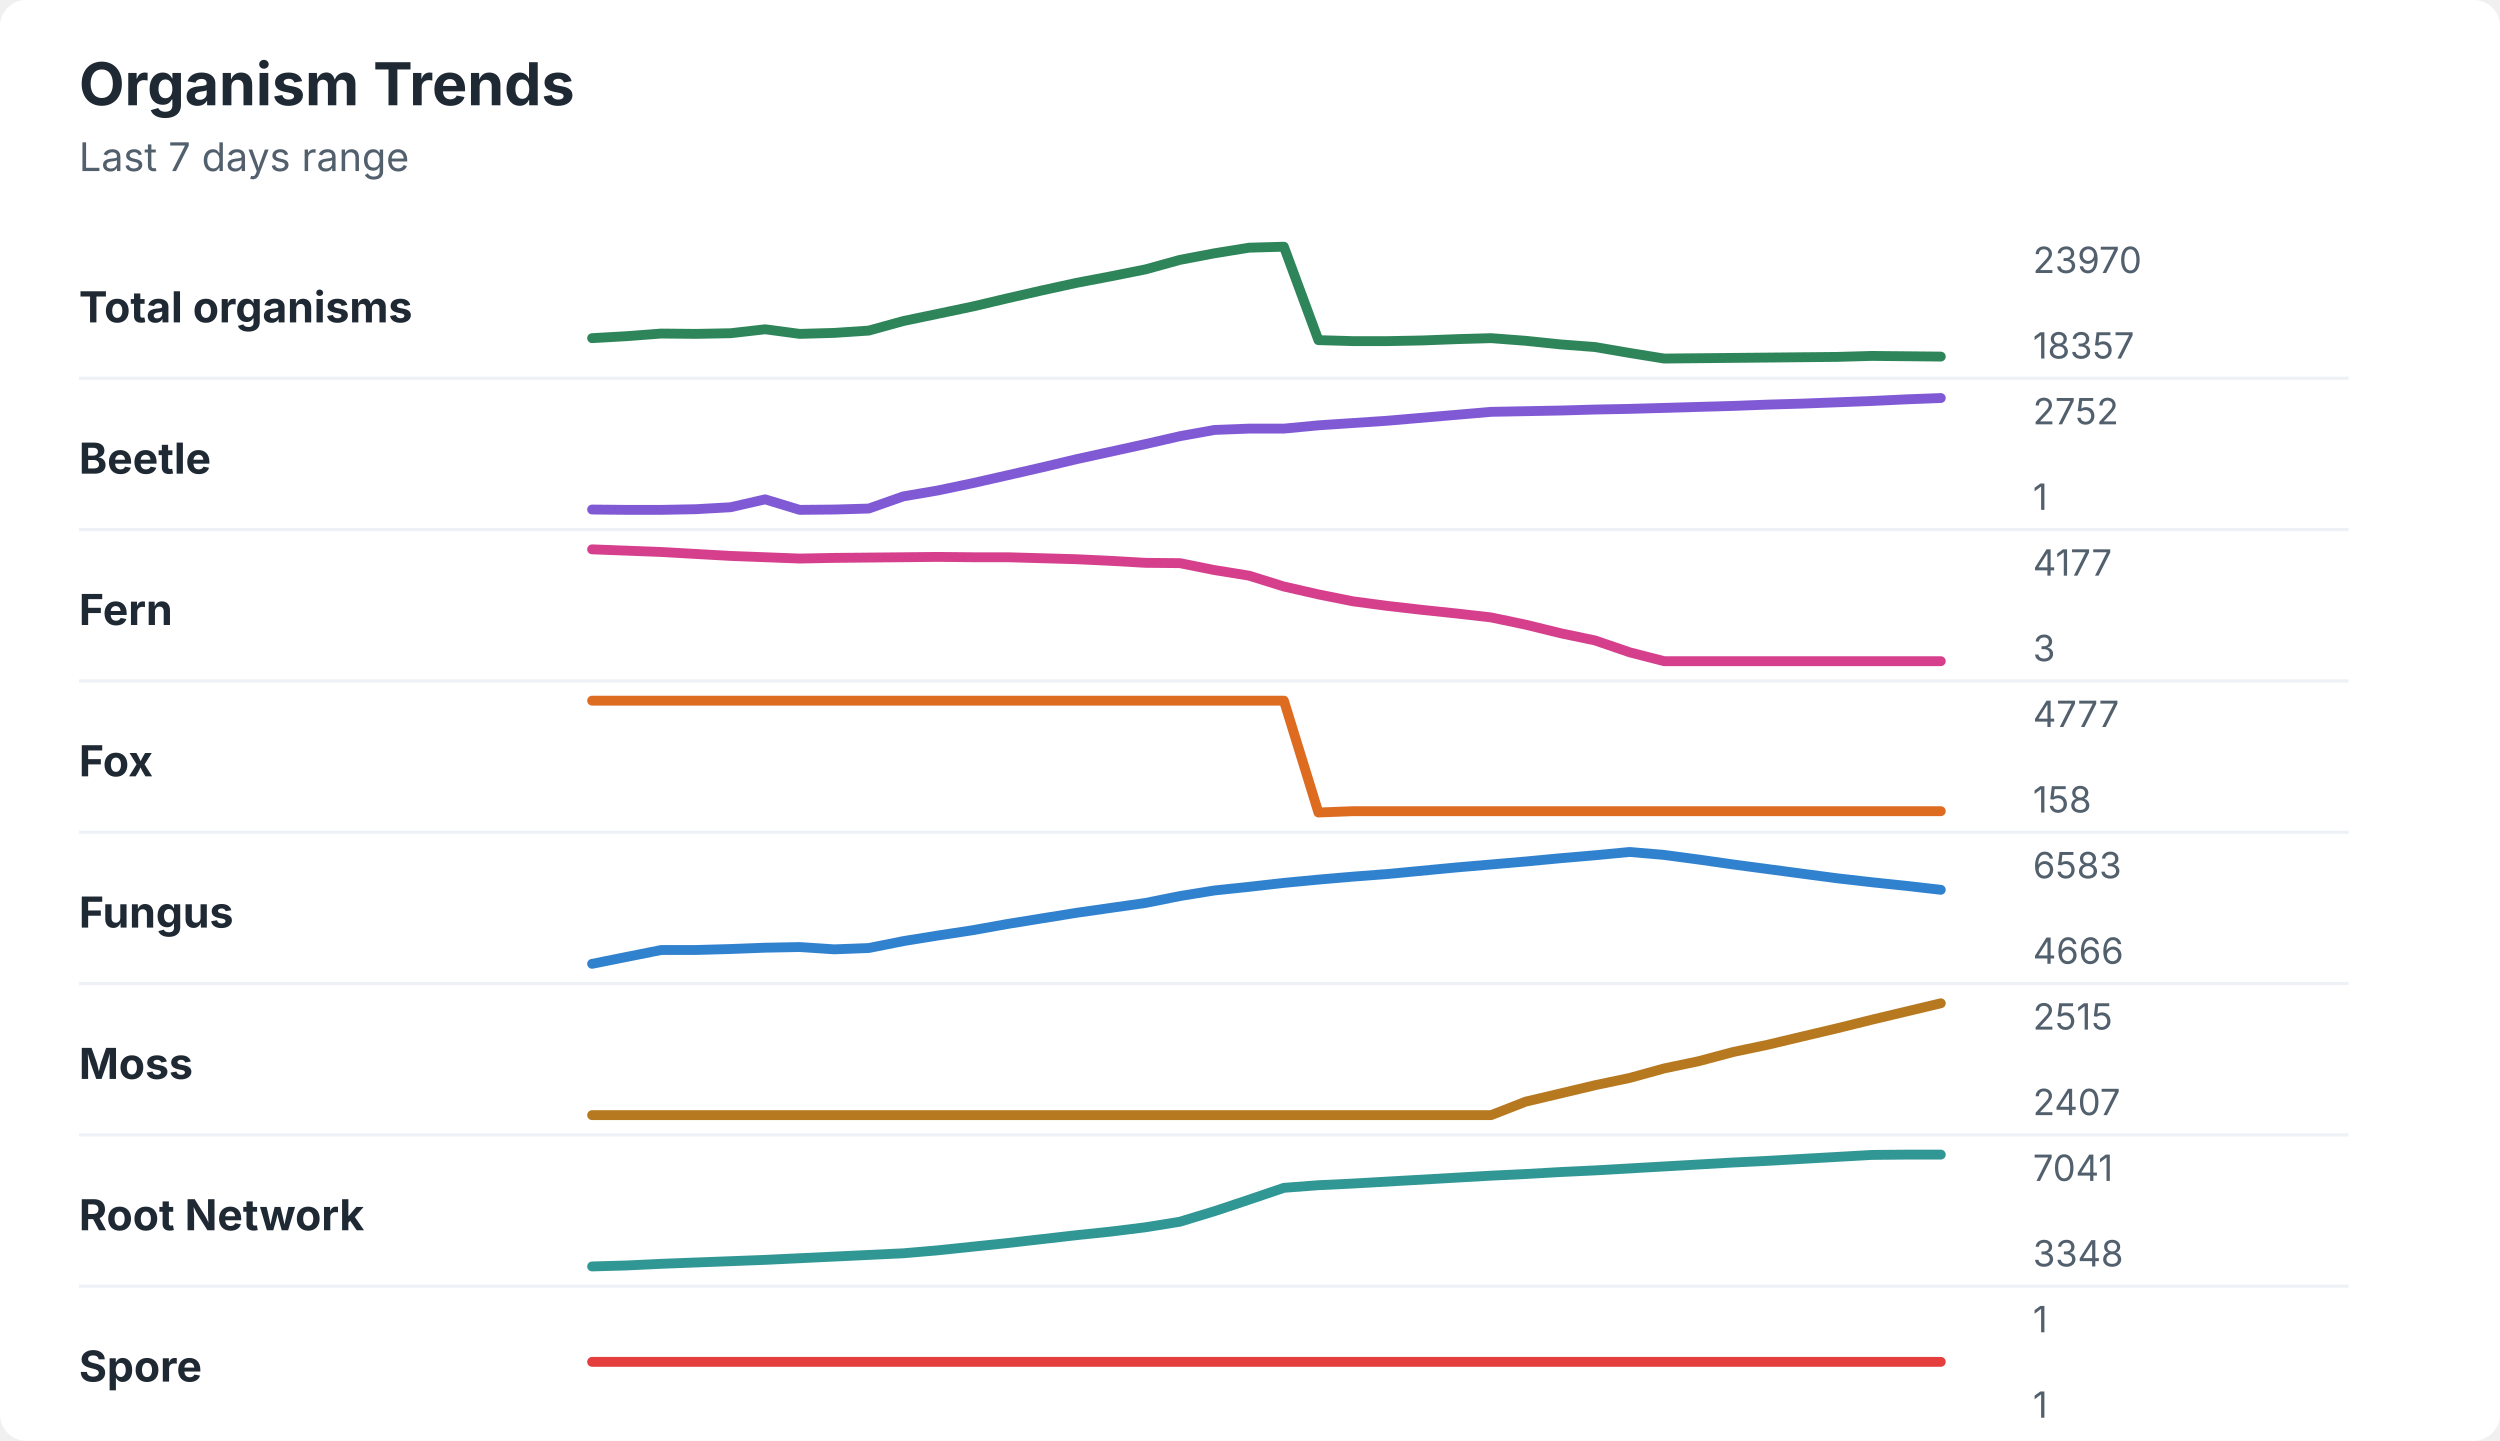
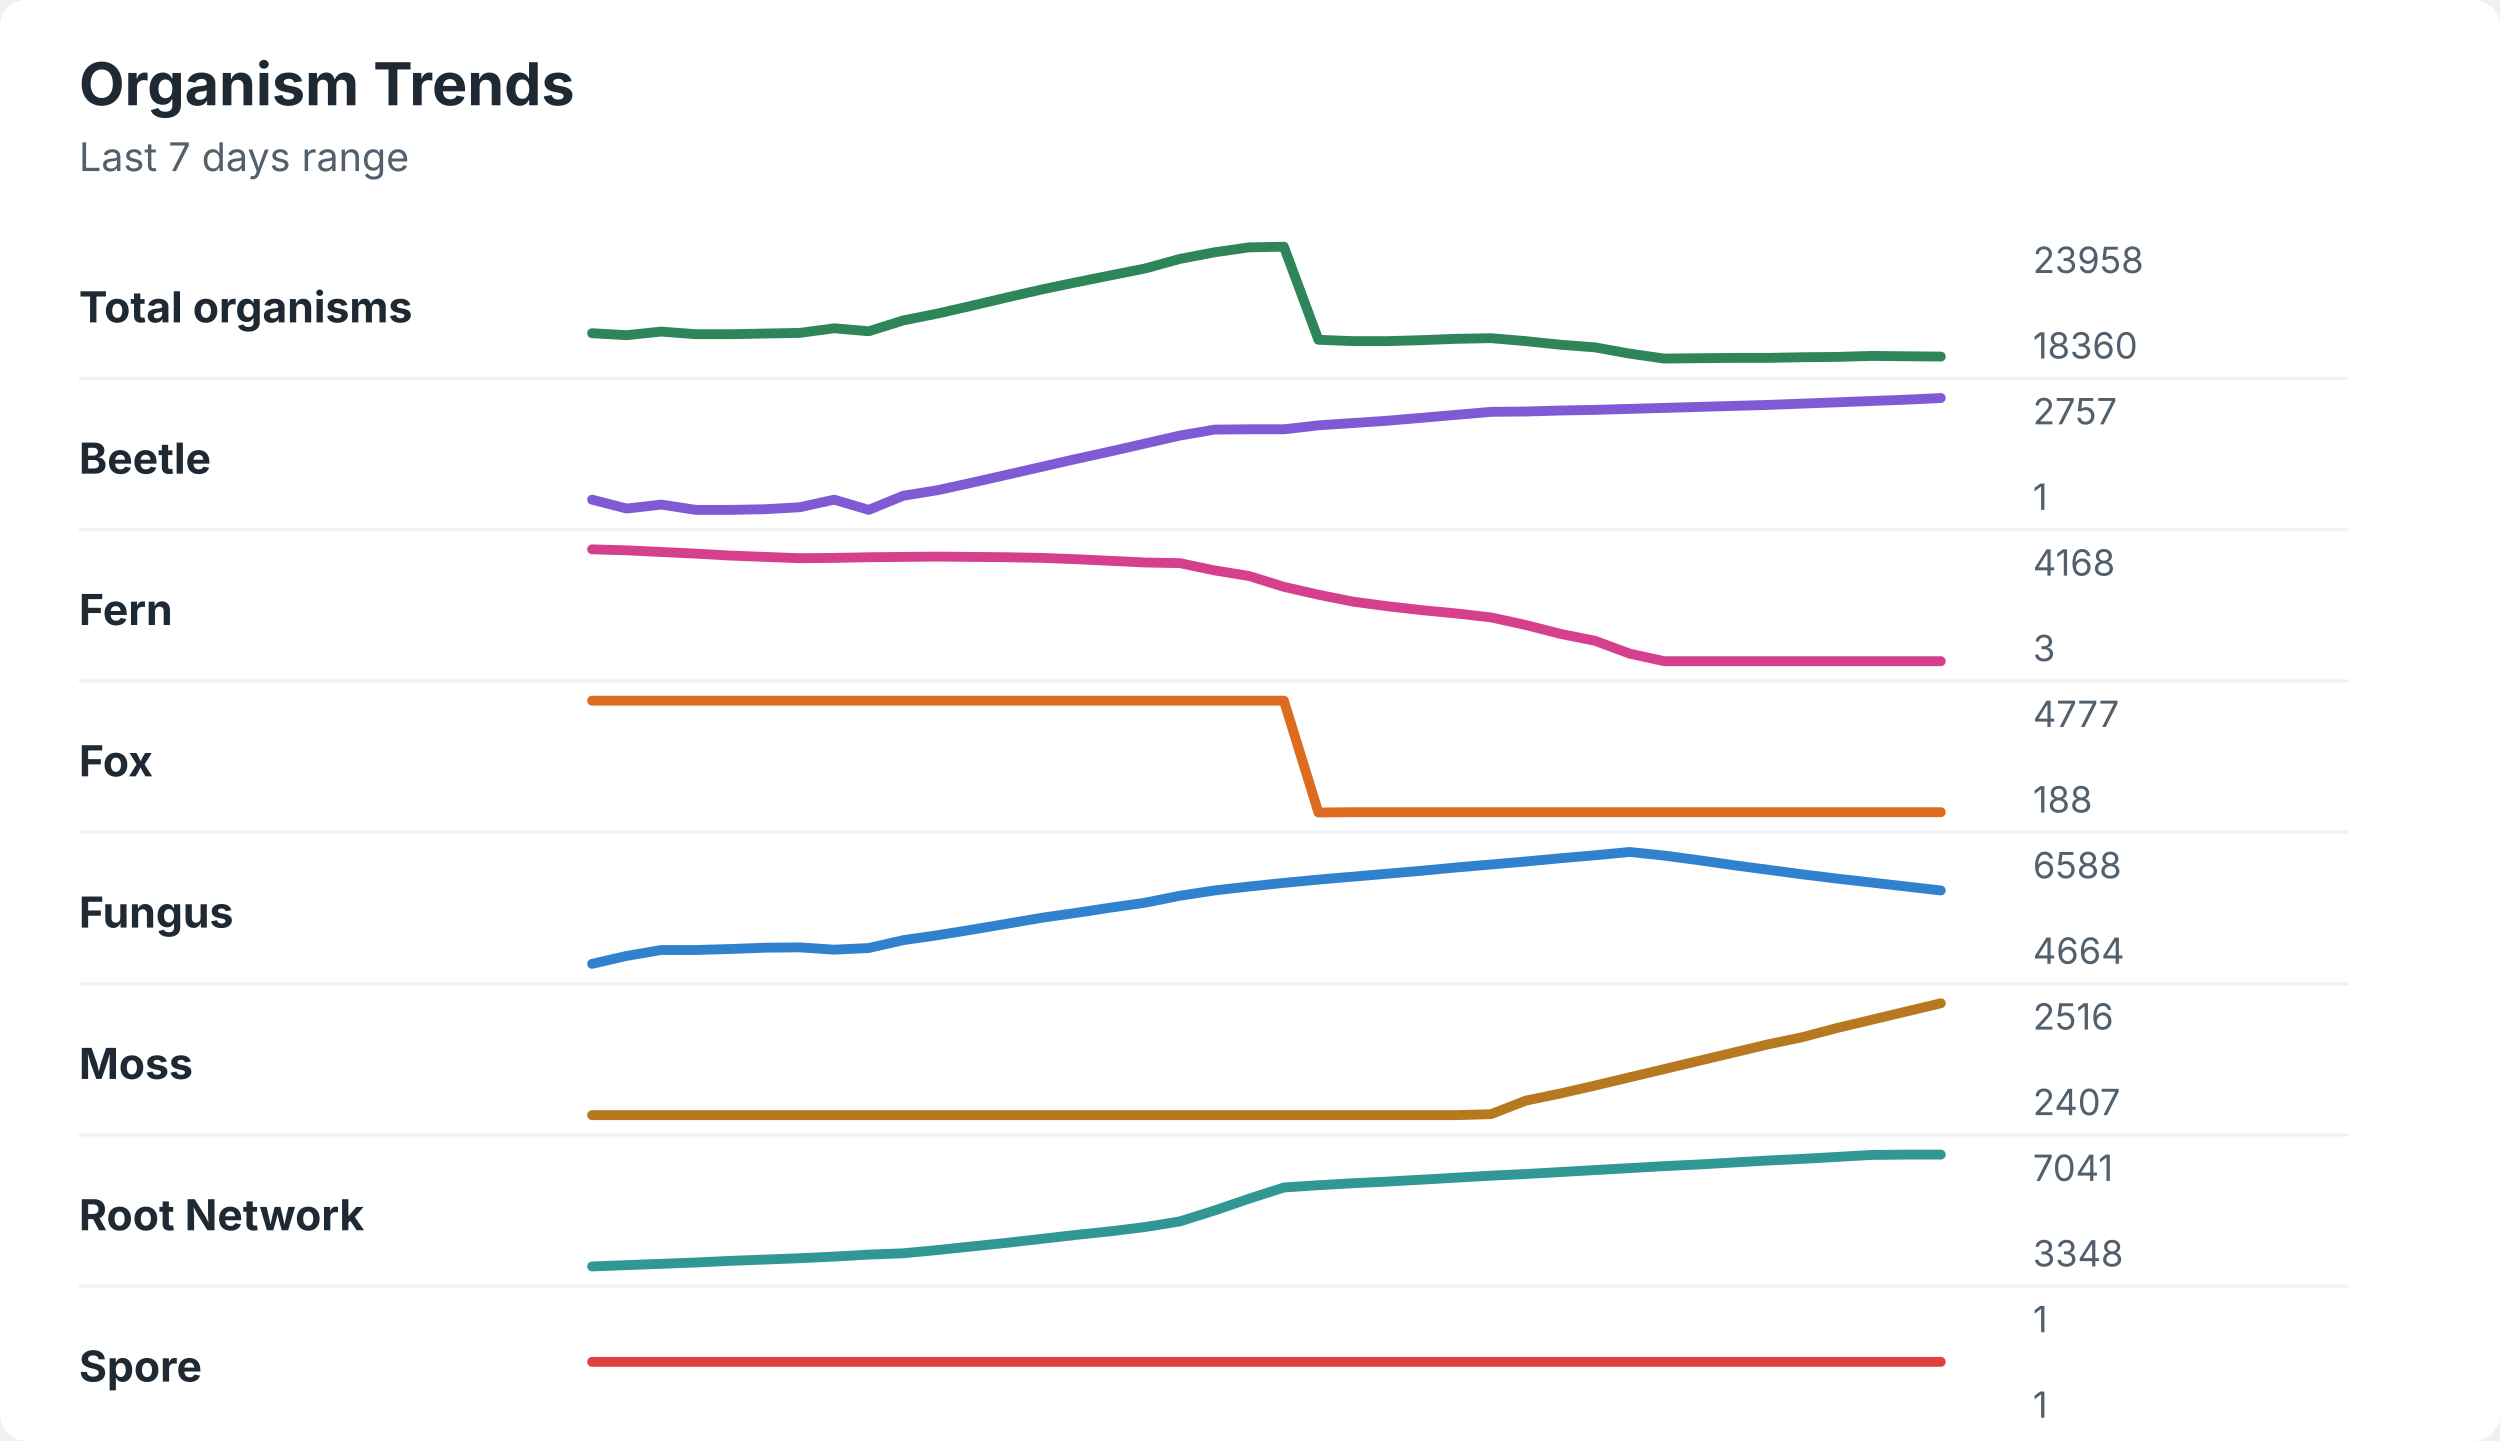
<svg xmlns="http://www.w3.org/2000/svg" width="760" height="438" viewBox="0 0 760 438" role="img" aria-labelledby="title desc">
  <rect width="760" height="438" rx="8" fill="#ffffff" />
  <style>
    text { font-family: -apple-system, BlinkMacSystemFont, "Segoe UI", sans-serif; }
    .title { font-size: 18px; font-weight: 700; fill: #1f2933; }
    .subtitle { font-size: 12px; fill: #52606d; }
    .label { font-size: 13px; font-weight: 650; fill: #1f2933; }
    .axis-value { font-size: 11px; fill: #52606d; }
    .separator { stroke: #eef2f7; stroke-width: 1; }
  </style>
  <text x="24" y="32" class="title">Organism Trends</text>
  <text x="24" y="52" class="subtitle">Last 7 days range</text>
  <text x="24" y="98" class="label">Total organisms</text>
-   <polyline points="180.0,102.8 190.5,102.2 201.0,101.4 211.5,101.5 222.1,101.3 232.6,100.1 243.1,101.5 253.6,101.2 264.1,100.5 274.6,97.6 285.1,95.4 295.6,93.2 306.2,90.7 316.7,88.3 327.2,86.0 337.7,84.0 348.2,81.9 358.7,79.0 369.2,77.0 379.7,75.3 390.3,75.0 400.8,103.4 411.3,103.7 421.8,103.7 432.3,103.5 442.8,103.1 453.3,102.8 463.8,103.6 474.4,104.7 484.9,105.5 495.4,107.3 505.9,109.0 516.4,108.9 526.9,108.8 537.4,108.7 547.9,108.6 558.5,108.5 569.0,108.2 579.5,108.3 590.0,108.4 " fill="none" stroke="#2f855a" stroke-width="3" stroke-linecap="round" stroke-linejoin="round" />
-   <text x="618" y="83" class="axis-value">23970</text>
-   <text x="618" y="109" class="axis-value">18357</text>
+   <polyline points="180.0,101.3 190.5,101.9 201.0,100.8 211.5,101.6 222.1,101.6 232.6,101.4 243.1,101.2 253.6,99.8 264.1,100.7 274.6,97.4 285.1,95.3 295.6,92.9 306.2,90.4 316.7,88.0 327.2,85.8 337.7,83.7 348.2,81.6 358.7,78.7 369.2,76.7 379.7,75.2 390.3,75.0 400.8,103.3 411.3,103.7 421.8,103.7 432.3,103.4 442.8,103.0 453.3,102.8 463.8,103.7 474.4,104.8 484.9,105.6 495.4,107.5 505.9,109.0 516.4,108.9 526.9,108.8 537.4,108.8 547.9,108.6 558.5,108.5 569.0,108.2 579.5,108.3 590.0,108.4 " fill="none" stroke="#2f855a" stroke-width="3" stroke-linecap="round" stroke-linejoin="round" />
+   <text x="618" y="83" class="axis-value">23958</text>
+   <text x="618" y="109" class="axis-value">18360</text>
  <line x1="24" y1="115.0" x2="714" y2="115.0" class="separator" />
  <text x="24" y="144" class="label">Beetle</text>
-   <polyline points="180.0,154.9 190.5,155.0 201.0,155.0 211.5,154.8 222.1,154.2 232.6,151.8 243.1,155.0 253.6,154.9 264.1,154.6 274.6,150.9 285.1,149.1 295.6,146.9 306.2,144.5 316.7,142.1 327.2,139.6 337.7,137.3 348.2,135.0 358.7,132.6 369.2,130.7 379.7,130.3 390.3,130.3 400.8,129.3 411.3,128.6 421.8,127.9 432.3,127.0 442.8,126.1 453.3,125.2 463.8,125.0 474.4,124.8 484.9,124.5 495.4,124.3 505.9,124.0 516.4,123.7 526.9,123.4 537.4,123.0 547.9,122.7 558.5,122.3 569.0,121.9 579.5,121.4 590.0,121.0 " fill="none" stroke="#805ad5" stroke-width="3" stroke-linecap="round" stroke-linejoin="round" />
-   <text x="618" y="129" class="axis-value">2752</text>
+   <polyline points="180.0,151.9 190.5,154.6 201.0,153.4 211.5,155.0 222.1,155.0 232.6,154.8 243.1,154.2 253.6,151.9 264.1,155.0 274.6,150.7 285.1,149.0 295.6,146.7 306.2,144.3 316.7,141.9 327.2,139.5 337.7,137.2 348.2,134.8 358.7,132.4 369.2,130.6 379.7,130.5 390.3,130.5 400.8,129.3 411.3,128.6 421.8,127.9 432.3,127.0 442.8,126.1 453.3,125.2 463.8,125.1 474.4,124.8 484.9,124.6 495.4,124.3 505.9,124.0 516.4,123.7 526.9,123.4 537.4,123.1 547.9,122.7 558.5,122.3 569.0,121.9 579.5,121.5 590.0,121.0 " fill="none" stroke="#805ad5" stroke-width="3" stroke-linecap="round" stroke-linejoin="round" />
+   <text x="618" y="129" class="axis-value">2757</text>
  <text x="618" y="155" class="axis-value">1</text>
  <line x1="24" y1="161.0" x2="714" y2="161.0" class="separator" />
  <text x="24" y="190" class="label">Fern</text>
-   <polyline points="180.0,167.0 190.5,167.4 201.0,167.8 211.5,168.4 222.1,169.0 232.6,169.4 243.1,169.8 253.6,169.6 264.1,169.5 274.6,169.4 285.1,169.3 295.6,169.4 306.2,169.4 316.7,169.7 327.2,170.0 337.7,170.5 348.2,171.1 358.7,171.2 369.2,173.3 379.7,175.0 390.3,178.3 400.8,180.7 411.3,182.8 421.8,184.2 432.3,185.4 442.8,186.5 453.3,187.7 463.8,189.9 474.4,192.5 484.9,194.7 495.4,198.3 505.9,201.0 516.4,201.0 526.9,201.0 537.4,201.0 547.9,201.0 558.5,201.0 569.0,201.0 579.5,201.0 590.0,201.0 " fill="none" stroke="#d53f8c" stroke-width="3" stroke-linecap="round" stroke-linejoin="round" />
-   <text x="618" y="175" class="axis-value">4177</text>
+   <polyline points="180.0,167.0 190.5,167.3 201.0,167.8 211.5,168.3 222.1,168.9 232.6,169.3 243.1,169.7 253.6,169.6 264.1,169.4 274.6,169.3 285.1,169.2 295.6,169.3 306.2,169.4 316.7,169.6 327.2,170.0 337.7,170.5 348.2,171.0 358.7,171.2 369.2,173.4 379.7,175.1 390.3,178.4 400.8,180.8 411.3,182.9 421.8,184.3 432.3,185.5 442.8,186.5 453.3,187.7 463.8,190.0 474.4,192.7 484.9,194.8 495.4,198.7 505.9,201.0 516.4,201.0 526.9,201.0 537.4,201.0 547.9,201.0 558.5,201.0 569.0,201.0 579.5,201.0 590.0,201.0 " fill="none" stroke="#d53f8c" stroke-width="3" stroke-linecap="round" stroke-linejoin="round" />
+   <text x="618" y="175" class="axis-value">4168</text>
  <text x="618" y="201" class="axis-value">3</text>
  <line x1="24" y1="207.0" x2="714" y2="207.0" class="separator" />
  <text x="24" y="236" class="label">Fox</text>
-   <polyline points="180.0,213.0 190.5,213.0 201.0,213.0 211.5,213.0 222.1,213.0 232.6,213.0 243.1,213.0 253.6,213.0 264.1,213.0 274.6,213.0 285.1,213.0 295.6,213.0 306.2,213.0 316.7,213.0 327.2,213.0 337.7,213.0 348.2,213.0 358.7,213.0 369.2,213.0 379.7,213.0 390.3,213.0 400.8,247.0 411.3,246.6 421.8,246.6 432.3,246.6 442.8,246.6 453.3,246.6 463.8,246.6 474.4,246.6 484.9,246.6 495.4,246.6 505.9,246.6 516.4,246.6 526.9,246.6 537.4,246.6 547.9,246.6 558.5,246.6 569.0,246.6 579.5,246.6 590.0,246.6 " fill="none" stroke="#dd6b20" stroke-width="3" stroke-linecap="round" stroke-linejoin="round" />
+   <polyline points="180.0,213.0 190.5,213.0 201.0,213.0 211.5,213.0 222.1,213.0 232.6,213.0 243.1,213.0 253.6,213.0 264.1,213.0 274.6,213.0 285.1,213.0 295.6,213.0 306.2,213.0 316.7,213.0 327.2,213.0 337.7,213.0 348.2,213.0 358.7,213.0 369.2,213.0 379.7,213.0 390.3,213.0 400.8,247.0 411.3,246.9 421.8,246.9 432.3,246.9 442.8,246.9 453.3,246.9 463.8,246.9 474.4,246.9 484.9,246.9 495.4,246.9 505.9,246.9 516.4,246.9 526.9,246.9 537.4,246.9 547.9,246.9 558.5,246.9 569.0,246.9 579.5,246.9 590.0,246.9 " fill="none" stroke="#dd6b20" stroke-width="3" stroke-linecap="round" stroke-linejoin="round" />
  <text x="618" y="221" class="axis-value">4777</text>
-   <text x="618" y="247" class="axis-value">158</text>
+   <text x="618" y="247" class="axis-value">188</text>
  <line x1="24" y1="253.0" x2="714" y2="253.0" class="separator" />
  <text x="24" y="282" class="label">Fungus</text>
-   <polyline points="180.0,293.0 190.5,290.9 201.0,288.8 211.5,288.8 222.1,288.5 232.6,288.1 243.1,287.9 253.6,288.6 264.1,288.2 274.6,286.1 285.1,284.4 295.6,282.8 306.2,280.9 316.7,279.2 327.2,277.5 337.7,276.0 348.2,274.5 358.7,272.4 369.2,270.7 379.7,269.6 390.3,268.4 400.8,267.4 411.3,266.5 421.8,265.7 432.3,264.7 442.8,263.7 453.3,262.8 463.8,261.9 474.4,260.9 484.9,260.0 495.4,259.0 505.9,259.9 516.4,261.3 526.9,262.8 537.4,264.2 547.9,265.6 558.5,267.0 569.0,268.2 579.5,269.3 590.0,270.5 " fill="none" stroke="#3182ce" stroke-width="3" stroke-linecap="round" stroke-linejoin="round" />
-   <text x="618" y="267" class="axis-value">6583</text>
-   <text x="618" y="293" class="axis-value">4666</text>
+   <polyline points="180.0,293.0 190.5,290.6 201.0,288.8 211.5,288.8 222.1,288.5 232.6,288.1 243.1,288.0 253.6,288.7 264.1,288.2 274.6,285.8 285.1,284.3 295.6,282.6 306.2,280.8 316.7,279.0 327.2,277.5 337.7,275.9 348.2,274.4 358.7,272.3 369.2,270.7 379.7,269.5 390.3,268.4 400.8,267.4 411.3,266.5 421.8,265.6 432.3,264.7 442.8,263.7 453.3,262.8 463.8,261.9 474.4,260.9 484.9,260.0 495.4,259.0 505.9,260.1 516.4,261.5 526.9,263.0 537.4,264.4 547.9,265.8 558.5,267.1 569.0,268.3 579.5,269.5 590.0,270.7 " fill="none" stroke="#3182ce" stroke-width="3" stroke-linecap="round" stroke-linejoin="round" />
+   <text x="618" y="267" class="axis-value">6588</text>
+   <text x="618" y="293" class="axis-value">4664</text>
  <line x1="24" y1="299.0" x2="714" y2="299.0" class="separator" />
  <text x="24" y="328" class="label">Moss</text>
-   <polyline points="180.0,339.0 190.5,339.0 201.0,339.0 211.5,339.0 222.1,339.0 232.6,339.0 243.1,339.0 253.6,339.0 264.1,339.0 274.6,339.0 285.1,339.0 295.6,339.0 306.2,339.0 316.7,339.0 327.2,339.0 337.7,339.0 348.2,339.0 358.7,339.0 369.2,339.0 379.7,339.0 390.3,339.0 400.8,339.0 411.3,339.0 421.8,339.0 432.3,339.0 442.8,339.0 453.3,339.0 463.8,334.9 474.4,332.4 484.9,329.9 495.4,327.7 505.9,324.8 516.4,322.6 526.9,319.8 537.4,317.6 547.9,315.1 558.5,312.6 569.0,310.0 579.5,307.5 590.0,305.0 " fill="none" stroke="#b7791f" stroke-width="3" stroke-linecap="round" stroke-linejoin="round" />
-   <text x="618" y="313" class="axis-value">2515</text>
+   <polyline points="180.0,339.0 190.5,339.0 201.0,339.0 211.5,339.0 222.1,339.0 232.6,339.0 243.1,339.0 253.6,339.0 264.1,339.0 274.6,339.0 285.1,339.0 295.6,339.0 306.2,339.0 316.7,339.0 327.2,339.0 337.7,339.0 348.2,339.0 358.7,339.0 369.2,339.0 379.7,339.0 390.3,339.0 400.8,339.0 411.3,339.0 421.8,339.0 432.3,339.0 442.8,339.0 453.3,338.7 463.8,334.6 474.4,332.4 484.9,330.0 495.4,327.5 505.9,325.0 516.4,322.5 526.9,320.0 537.4,317.5 547.9,315.3 558.5,312.5 569.0,310.0 579.5,307.5 590.0,305.0 " fill="none" stroke="#b7791f" stroke-width="3" stroke-linecap="round" stroke-linejoin="round" />
+   <text x="618" y="313" class="axis-value">2516</text>
  <text x="618" y="339" class="axis-value">2407</text>
  <line x1="24" y1="345.0" x2="714" y2="345.0" class="separator" />
  <text x="24" y="374" class="label">Root Network</text>
-   <polyline points="180.0,385.0 190.5,384.7 201.0,384.2 211.5,383.8 222.1,383.4 232.6,383.0 243.1,382.5 253.6,382.0 264.1,381.5 274.6,381.0 285.1,380.1 295.6,379.0 306.2,377.9 316.7,376.7 327.2,375.5 337.7,374.4 348.2,373.1 358.7,371.4 369.2,368.2 379.7,364.7 390.3,361.1 400.8,360.3 411.3,359.8 421.8,359.2 432.3,358.6 442.8,358.0 453.3,357.4 463.8,356.9 474.4,356.3 484.9,355.8 495.4,355.2 505.9,354.6 516.4,354.0 526.9,353.4 537.4,352.9 547.9,352.3 558.5,351.7 569.0,351.1 579.5,351.0 590.0,351.0 " fill="none" stroke="#319795" stroke-width="3" stroke-linecap="round" stroke-linejoin="round" />
+   <polyline points="180.0,385.0 190.5,384.6 201.0,384.2 211.5,383.8 222.1,383.3 232.6,382.9 243.1,382.5 253.6,382.0 264.1,381.4 274.6,381.0 285.1,380.0 295.6,378.9 306.2,377.8 316.7,376.6 327.2,375.4 337.7,374.3 348.2,373.0 358.7,371.3 369.2,368.0 379.7,364.4 390.3,361.0 400.8,360.3 411.3,359.7 421.8,359.2 432.3,358.6 442.8,358.0 453.3,357.4 463.8,356.9 474.4,356.3 484.9,355.7 495.4,355.1 505.9,354.5 516.4,354.0 526.9,353.4 537.4,352.8 547.9,352.3 558.5,351.7 569.0,351.1 579.5,351.0 590.0,351.0 " fill="none" stroke="#319795" stroke-width="3" stroke-linecap="round" stroke-linejoin="round" />
  <text x="618" y="359" class="axis-value">7041</text>
  <text x="618" y="385" class="axis-value">3348</text>
  <line x1="24" y1="391.0" x2="714" y2="391.0" class="separator" />
  <text x="24" y="420" class="label">Spore</text>
  <polyline points="180.0,414.0 190.5,414.0 201.0,414.0 211.5,414.0 222.1,414.0 232.6,414.0 243.1,414.0 253.6,414.0 264.1,414.0 274.6,414.0 285.1,414.0 295.6,414.0 306.2,414.0 316.7,414.0 327.2,414.0 337.7,414.0 348.2,414.0 358.7,414.0 369.2,414.0 379.7,414.0 390.3,414.0 400.8,414.0 411.3,414.0 421.8,414.0 432.3,414.0 442.8,414.0 453.3,414.0 463.8,414.0 474.4,414.0 484.9,414.0 495.4,414.0 505.9,414.0 516.4,414.0 526.9,414.0 537.4,414.0 547.9,414.0 558.5,414.0 569.0,414.0 579.5,414.0 590.0,414.0 " fill="none" stroke="#e53e3e" stroke-width="3" stroke-linecap="round" stroke-linejoin="round" />
  <text x="618" y="405" class="axis-value">1</text>
  <text x="618" y="431" class="axis-value">1</text>
</svg>
